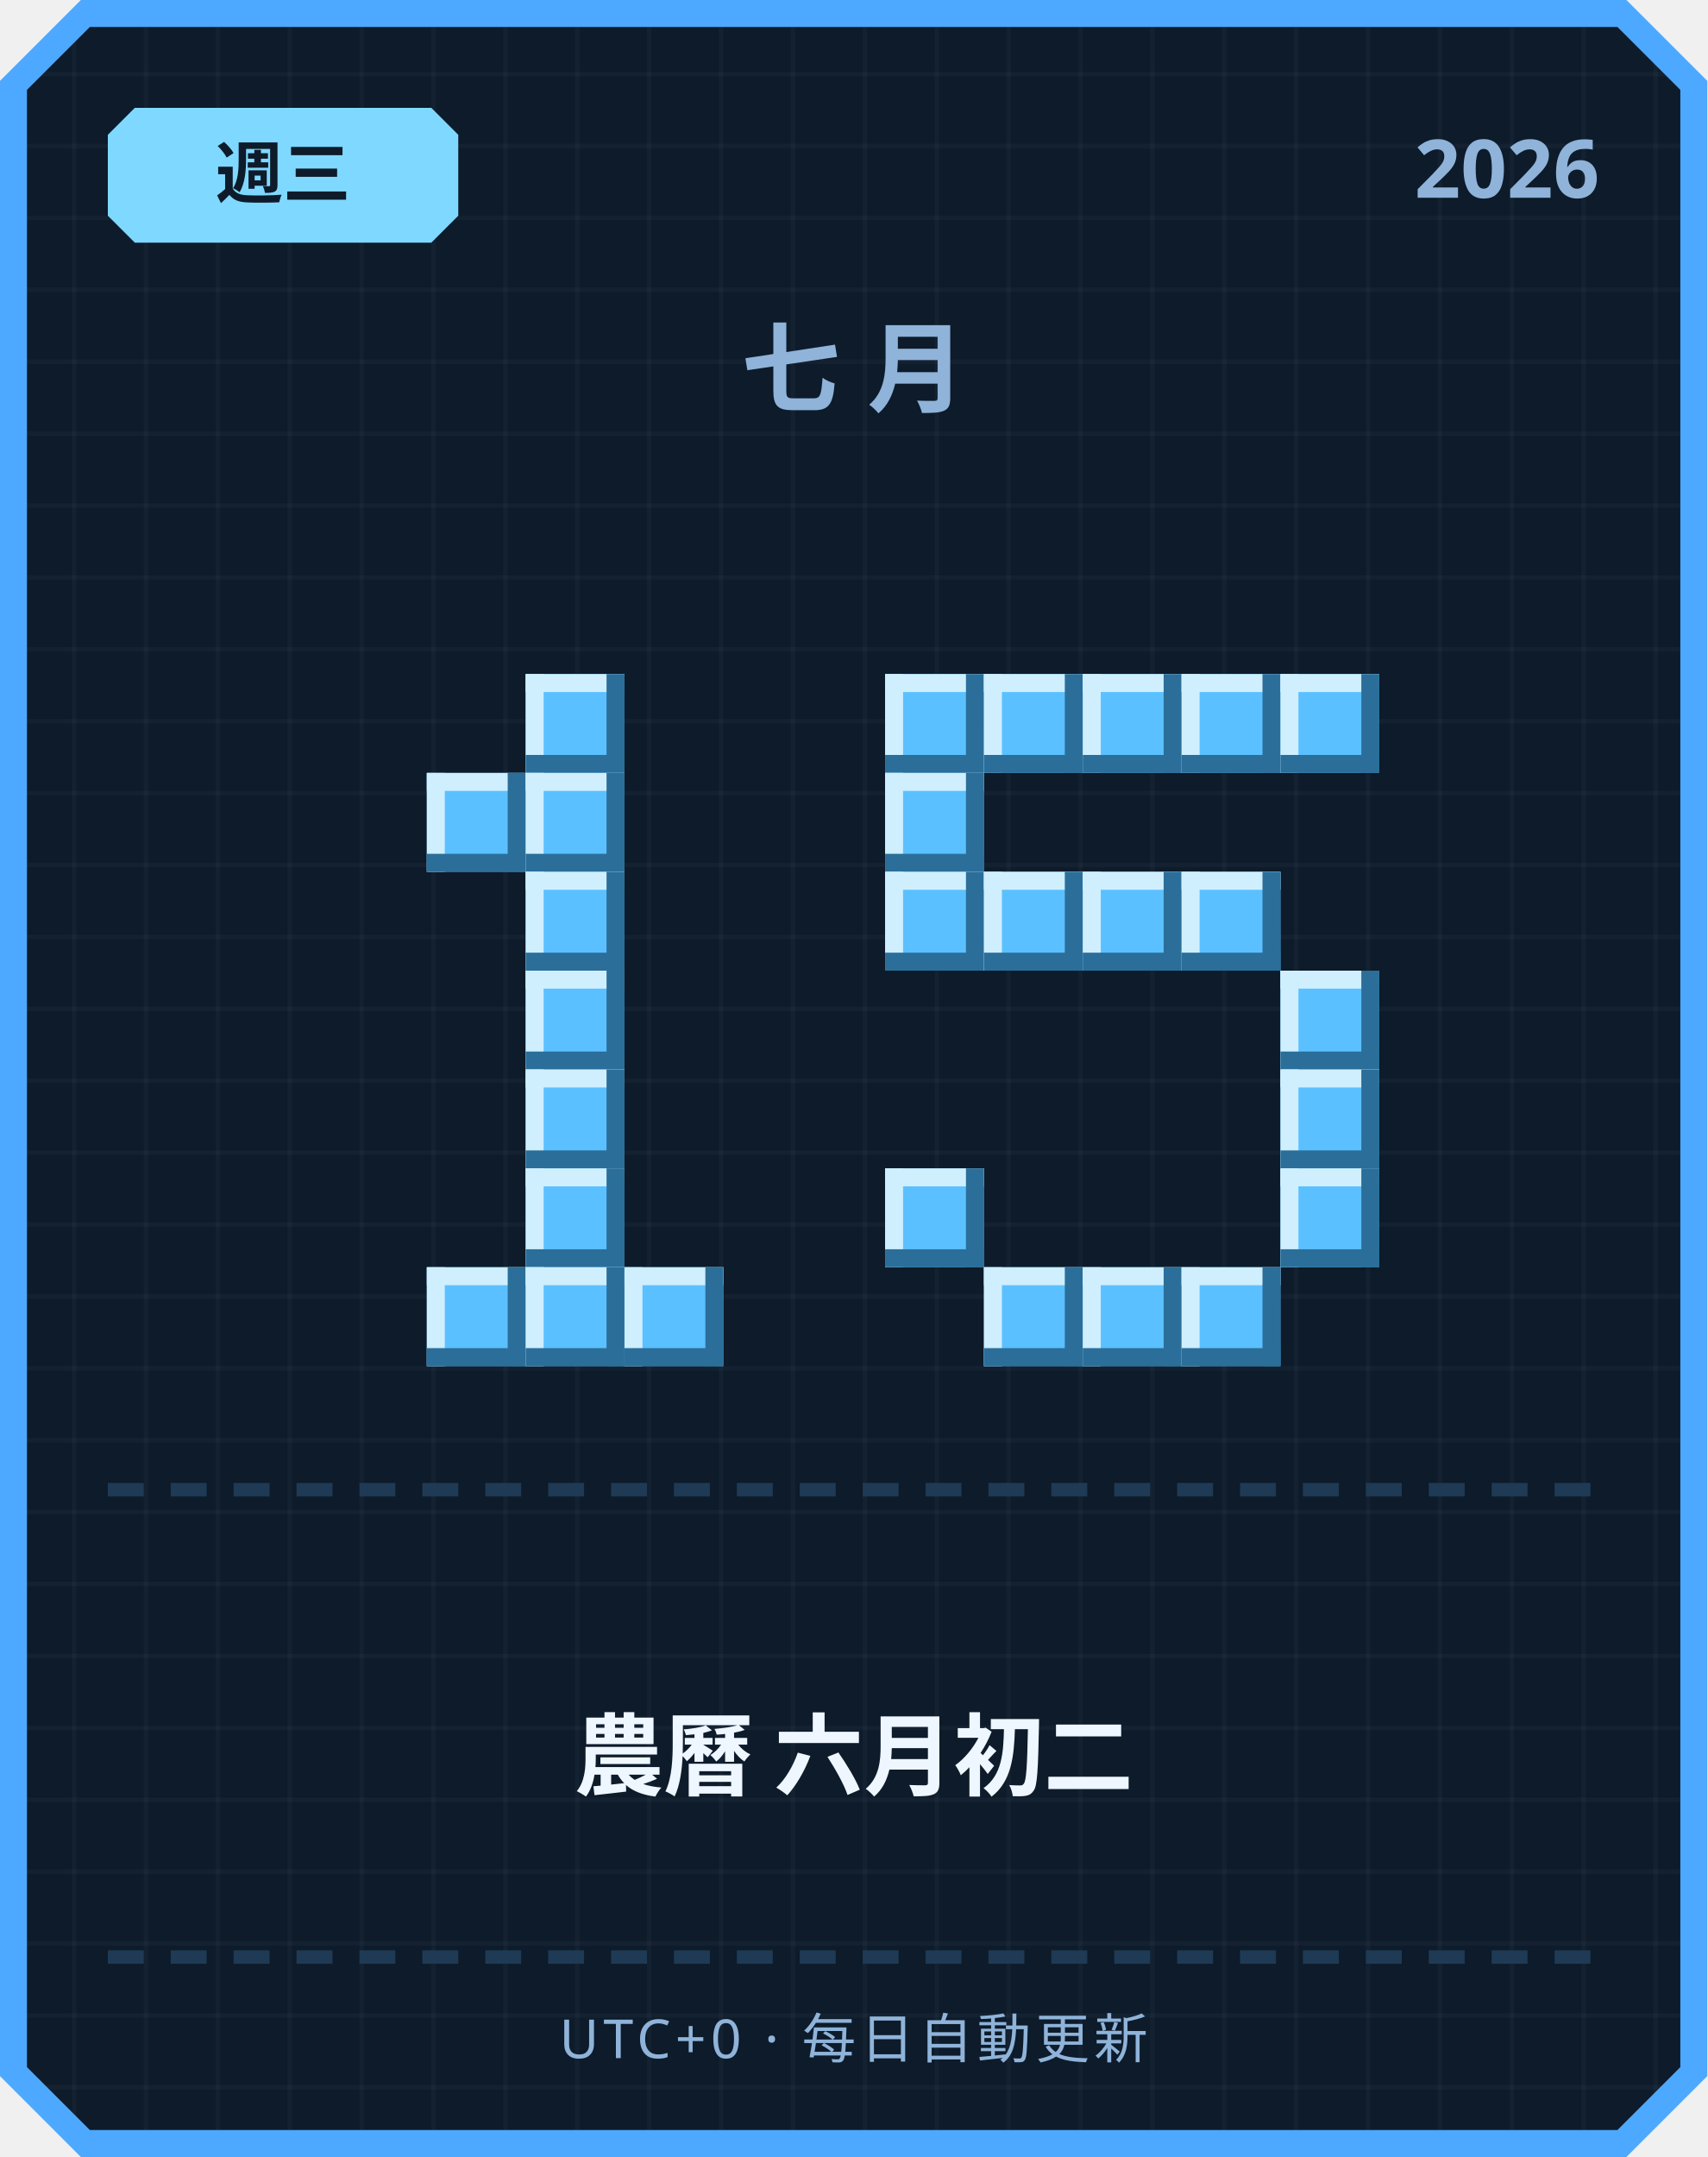
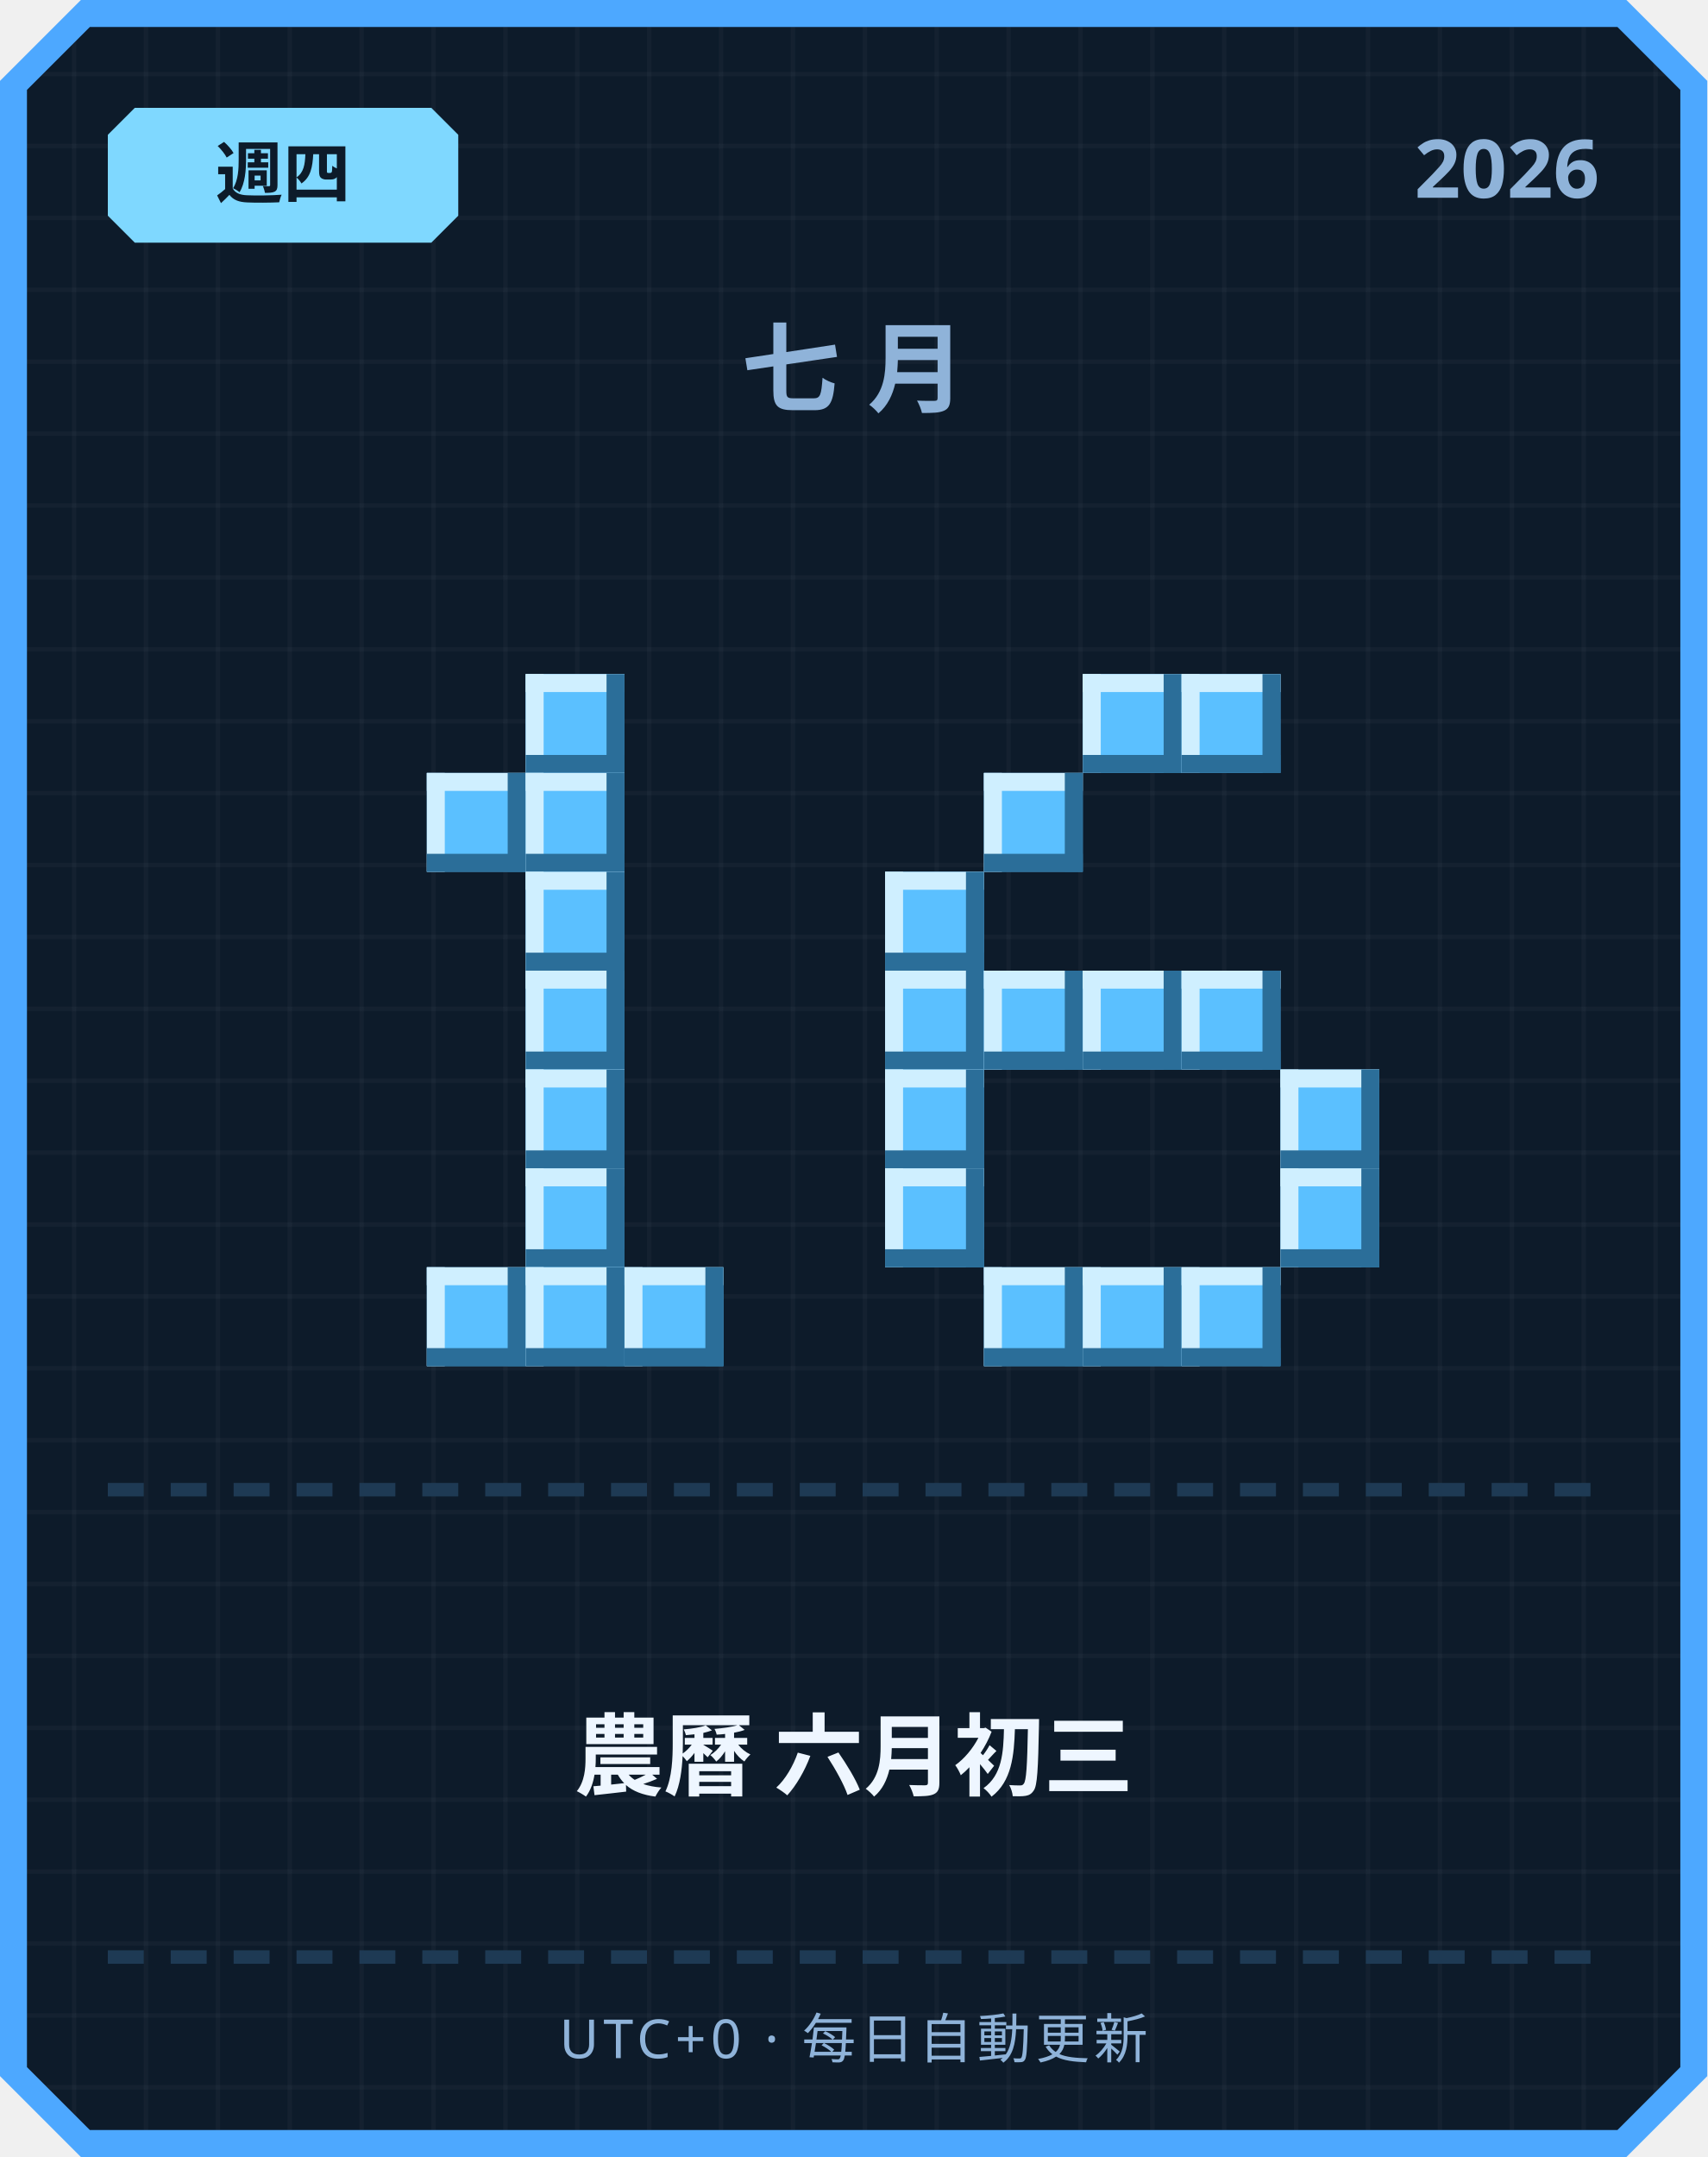
<svg xmlns="http://www.w3.org/2000/svg" width="380" height="480" viewBox="0 0 380 480">
  <defs>
    <pattern id="grid" width="16" height="16" patternUnits="userSpaceOnUse">
      <rect width="16" height="16" fill="#0d1b2a" />
      <rect width="1" height="16" fill="#ffffff" opacity="0.03" />
      <rect width="16" height="1" fill="#ffffff" opacity="0.03" />
    </pattern>
  </defs>
  <path d="M 18,0 L 362,0 L 380,18 L 380,462 L 362,480 L 18,480 L 0,462 L 0,18 Z" fill="#4da8ff" />
  <path d="M 20,6 L 360,6 L 374,20 L 374,460 L 360,474 L 20,474 L 6,460 L 6,20 Z" fill="url(#grid)" />
  <path d="M 30,24 L 96,24 L 102,30 L 102,48 L 96,54 L 30,54 L 24,48 L 24,30 Z" fill="#7fd8ff" />
-   <text x="63" y="44" text-anchor="middle" font-family="'Segoe UI', sans-serif" font-size="15" font-weight="700" fill="#0d1b2a">週三</text>
+   <text x="63" y="44" text-anchor="middle" font-family="'Segoe UI', sans-serif" font-size="15" font-weight="700" fill="#0d1b2a">週四</text>
  <text x="356" y="44" text-anchor="end" font-family="'Segoe UI', sans-serif" font-size="18" font-weight="700" fill="#8fb3d9">2026</text>
  <text x="190" y="90" text-anchor="middle" font-family="'Segoe UI', sans-serif" font-size="22" font-weight="700" letter-spacing="6" fill="#8fb3d9">七月</text>
  <rect x="117" y="150" width="22" height="22" fill="#5bc0ff" />
  <rect x="117" y="150" width="22" height="4" fill="#cfefff" />
  <rect x="117" y="150" width="4" height="22" fill="#cfefff" />
  <rect x="117" y="168" width="22" height="4" fill="#2b6e99" />
  <rect x="135" y="150" width="4" height="22" fill="#2b6e99" />
  <rect x="95" y="172" width="22" height="22" fill="#5bc0ff" />
  <rect x="95" y="172" width="22" height="4" fill="#cfefff" />
  <rect x="95" y="172" width="4" height="22" fill="#cfefff" />
  <rect x="95" y="190" width="22" height="4" fill="#2b6e99" />
  <rect x="113" y="172" width="4" height="22" fill="#2b6e99" />
  <rect x="117" y="172" width="22" height="22" fill="#5bc0ff" />
  <rect x="117" y="172" width="22" height="4" fill="#cfefff" />
  <rect x="117" y="172" width="4" height="22" fill="#cfefff" />
  <rect x="117" y="190" width="22" height="4" fill="#2b6e99" />
  <rect x="135" y="172" width="4" height="22" fill="#2b6e99" />
  <rect x="117" y="194" width="22" height="22" fill="#5bc0ff" />
  <rect x="117" y="194" width="22" height="4" fill="#cfefff" />
  <rect x="117" y="194" width="4" height="22" fill="#cfefff" />
  <rect x="117" y="212" width="22" height="4" fill="#2b6e99" />
  <rect x="135" y="194" width="4" height="22" fill="#2b6e99" />
  <rect x="117" y="216" width="22" height="22" fill="#5bc0ff" />
  <rect x="117" y="216" width="22" height="4" fill="#cfefff" />
  <rect x="117" y="216" width="4" height="22" fill="#cfefff" />
  <rect x="117" y="234" width="22" height="4" fill="#2b6e99" />
  <rect x="135" y="216" width="4" height="22" fill="#2b6e99" />
  <rect x="117" y="238" width="22" height="22" fill="#5bc0ff" />
  <rect x="117" y="238" width="22" height="4" fill="#cfefff" />
  <rect x="117" y="238" width="4" height="22" fill="#cfefff" />
  <rect x="117" y="256" width="22" height="4" fill="#2b6e99" />
  <rect x="135" y="238" width="4" height="22" fill="#2b6e99" />
  <rect x="117" y="260" width="22" height="22" fill="#5bc0ff" />
  <rect x="117" y="260" width="22" height="4" fill="#cfefff" />
  <rect x="117" y="260" width="4" height="22" fill="#cfefff" />
  <rect x="117" y="278" width="22" height="4" fill="#2b6e99" />
  <rect x="135" y="260" width="4" height="22" fill="#2b6e99" />
  <rect x="95" y="282" width="22" height="22" fill="#5bc0ff" />
  <rect x="95" y="282" width="22" height="4" fill="#cfefff" />
  <rect x="95" y="282" width="4" height="22" fill="#cfefff" />
  <rect x="95" y="300" width="22" height="4" fill="#2b6e99" />
  <rect x="113" y="282" width="4" height="22" fill="#2b6e99" />
  <rect x="117" y="282" width="22" height="22" fill="#5bc0ff" />
  <rect x="117" y="282" width="22" height="4" fill="#cfefff" />
  <rect x="117" y="282" width="4" height="22" fill="#cfefff" />
  <rect x="117" y="300" width="22" height="4" fill="#2b6e99" />
  <rect x="135" y="282" width="4" height="22" fill="#2b6e99" />
  <rect x="139" y="282" width="22" height="22" fill="#5bc0ff" />
  <rect x="139" y="282" width="22" height="4" fill="#cfefff" />
  <rect x="139" y="282" width="4" height="22" fill="#cfefff" />
  <rect x="139" y="300" width="22" height="4" fill="#2b6e99" />
  <rect x="157" y="282" width="4" height="22" fill="#2b6e99" />
-   <rect x="197" y="150" width="22" height="22" fill="#5bc0ff" />
-   <rect x="197" y="150" width="22" height="4" fill="#cfefff" />
-   <rect x="197" y="150" width="4" height="22" fill="#cfefff" />
-   <rect x="197" y="168" width="22" height="4" fill="#2b6e99" />
-   <rect x="215" y="150" width="4" height="22" fill="#2b6e99" />
-   <rect x="219" y="150" width="22" height="22" fill="#5bc0ff" />
-   <rect x="219" y="150" width="22" height="4" fill="#cfefff" />
-   <rect x="219" y="150" width="4" height="22" fill="#cfefff" />
-   <rect x="219" y="168" width="22" height="4" fill="#2b6e99" />
-   <rect x="237" y="150" width="4" height="22" fill="#2b6e99" />
  <rect x="241" y="150" width="22" height="22" fill="#5bc0ff" />
  <rect x="241" y="150" width="22" height="4" fill="#cfefff" />
  <rect x="241" y="150" width="4" height="22" fill="#cfefff" />
  <rect x="241" y="168" width="22" height="4" fill="#2b6e99" />
  <rect x="259" y="150" width="4" height="22" fill="#2b6e99" />
  <rect x="263" y="150" width="22" height="22" fill="#5bc0ff" />
  <rect x="263" y="150" width="22" height="4" fill="#cfefff" />
  <rect x="263" y="150" width="4" height="22" fill="#cfefff" />
  <rect x="263" y="168" width="22" height="4" fill="#2b6e99" />
  <rect x="281" y="150" width="4" height="22" fill="#2b6e99" />
-   <rect x="285" y="150" width="22" height="22" fill="#5bc0ff" />
-   <rect x="285" y="150" width="22" height="4" fill="#cfefff" />
-   <rect x="285" y="150" width="4" height="22" fill="#cfefff" />
-   <rect x="285" y="168" width="22" height="4" fill="#2b6e99" />
-   <rect x="303" y="150" width="4" height="22" fill="#2b6e99" />
-   <rect x="197" y="172" width="22" height="22" fill="#5bc0ff" />
-   <rect x="197" y="172" width="22" height="4" fill="#cfefff" />
-   <rect x="197" y="172" width="4" height="22" fill="#cfefff" />
-   <rect x="197" y="190" width="22" height="4" fill="#2b6e99" />
-   <rect x="215" y="172" width="4" height="22" fill="#2b6e99" />
+   <rect x="219" y="172" width="22" height="22" fill="#5bc0ff" />
+   <rect x="219" y="172" width="22" height="4" fill="#cfefff" />
+   <rect x="219" y="172" width="4" height="22" fill="#cfefff" />
+   <rect x="219" y="190" width="22" height="4" fill="#2b6e99" />
+   <rect x="237" y="172" width="4" height="22" fill="#2b6e99" />
  <rect x="197" y="194" width="22" height="22" fill="#5bc0ff" />
  <rect x="197" y="194" width="22" height="4" fill="#cfefff" />
  <rect x="197" y="194" width="4" height="22" fill="#cfefff" />
  <rect x="197" y="212" width="22" height="4" fill="#2b6e99" />
  <rect x="215" y="194" width="4" height="22" fill="#2b6e99" />
-   <rect x="219" y="194" width="22" height="22" fill="#5bc0ff" />
-   <rect x="219" y="194" width="22" height="4" fill="#cfefff" />
-   <rect x="219" y="194" width="4" height="22" fill="#cfefff" />
-   <rect x="219" y="212" width="22" height="4" fill="#2b6e99" />
-   <rect x="237" y="194" width="4" height="22" fill="#2b6e99" />
-   <rect x="241" y="194" width="22" height="22" fill="#5bc0ff" />
-   <rect x="241" y="194" width="22" height="4" fill="#cfefff" />
-   <rect x="241" y="194" width="4" height="22" fill="#cfefff" />
-   <rect x="241" y="212" width="22" height="4" fill="#2b6e99" />
-   <rect x="259" y="194" width="4" height="22" fill="#2b6e99" />
-   <rect x="263" y="194" width="22" height="22" fill="#5bc0ff" />
-   <rect x="263" y="194" width="22" height="4" fill="#cfefff" />
-   <rect x="263" y="194" width="4" height="22" fill="#cfefff" />
-   <rect x="263" y="212" width="22" height="4" fill="#2b6e99" />
-   <rect x="281" y="194" width="4" height="22" fill="#2b6e99" />
-   <rect x="285" y="216" width="22" height="22" fill="#5bc0ff" />
-   <rect x="285" y="216" width="22" height="4" fill="#cfefff" />
-   <rect x="285" y="216" width="4" height="22" fill="#cfefff" />
-   <rect x="285" y="234" width="22" height="4" fill="#2b6e99" />
-   <rect x="303" y="216" width="4" height="22" fill="#2b6e99" />
+   <rect x="197" y="216" width="22" height="22" fill="#5bc0ff" />
+   <rect x="197" y="216" width="22" height="4" fill="#cfefff" />
+   <rect x="197" y="216" width="4" height="22" fill="#cfefff" />
+   <rect x="197" y="234" width="22" height="4" fill="#2b6e99" />
+   <rect x="215" y="216" width="4" height="22" fill="#2b6e99" />
+   <rect x="219" y="216" width="22" height="22" fill="#5bc0ff" />
+   <rect x="219" y="216" width="22" height="4" fill="#cfefff" />
+   <rect x="219" y="216" width="4" height="22" fill="#cfefff" />
+   <rect x="219" y="234" width="22" height="4" fill="#2b6e99" />
+   <rect x="237" y="216" width="4" height="22" fill="#2b6e99" />
+   <rect x="241" y="216" width="22" height="22" fill="#5bc0ff" />
+   <rect x="241" y="216" width="22" height="4" fill="#cfefff" />
+   <rect x="241" y="216" width="4" height="22" fill="#cfefff" />
+   <rect x="241" y="234" width="22" height="4" fill="#2b6e99" />
+   <rect x="259" y="216" width="4" height="22" fill="#2b6e99" />
+   <rect x="263" y="216" width="22" height="22" fill="#5bc0ff" />
+   <rect x="263" y="216" width="22" height="4" fill="#cfefff" />
+   <rect x="263" y="216" width="4" height="22" fill="#cfefff" />
+   <rect x="263" y="234" width="22" height="4" fill="#2b6e99" />
+   <rect x="281" y="216" width="4" height="22" fill="#2b6e99" />
+   <rect x="197" y="238" width="22" height="22" fill="#5bc0ff" />
+   <rect x="197" y="238" width="22" height="4" fill="#cfefff" />
+   <rect x="197" y="238" width="4" height="22" fill="#cfefff" />
+   <rect x="197" y="256" width="22" height="4" fill="#2b6e99" />
+   <rect x="215" y="238" width="4" height="22" fill="#2b6e99" />
  <rect x="285" y="238" width="22" height="22" fill="#5bc0ff" />
  <rect x="285" y="238" width="22" height="4" fill="#cfefff" />
  <rect x="285" y="238" width="4" height="22" fill="#cfefff" />
  <rect x="285" y="256" width="22" height="4" fill="#2b6e99" />
  <rect x="303" y="238" width="4" height="22" fill="#2b6e99" />
  <rect x="197" y="260" width="22" height="22" fill="#5bc0ff" />
  <rect x="197" y="260" width="22" height="4" fill="#cfefff" />
  <rect x="197" y="260" width="4" height="22" fill="#cfefff" />
  <rect x="197" y="278" width="22" height="4" fill="#2b6e99" />
  <rect x="215" y="260" width="4" height="22" fill="#2b6e99" />
  <rect x="285" y="260" width="22" height="22" fill="#5bc0ff" />
  <rect x="285" y="260" width="22" height="4" fill="#cfefff" />
  <rect x="285" y="260" width="4" height="22" fill="#cfefff" />
  <rect x="285" y="278" width="22" height="4" fill="#2b6e99" />
  <rect x="303" y="260" width="4" height="22" fill="#2b6e99" />
  <rect x="219" y="282" width="22" height="22" fill="#5bc0ff" />
  <rect x="219" y="282" width="22" height="4" fill="#cfefff" />
  <rect x="219" y="282" width="4" height="22" fill="#cfefff" />
  <rect x="219" y="300" width="22" height="4" fill="#2b6e99" />
  <rect x="237" y="282" width="4" height="22" fill="#2b6e99" />
  <rect x="241" y="282" width="22" height="22" fill="#5bc0ff" />
  <rect x="241" y="282" width="22" height="4" fill="#cfefff" />
  <rect x="241" y="282" width="4" height="22" fill="#cfefff" />
  <rect x="241" y="300" width="22" height="4" fill="#2b6e99" />
  <rect x="259" y="282" width="4" height="22" fill="#2b6e99" />
  <rect x="263" y="282" width="22" height="22" fill="#5bc0ff" />
  <rect x="263" y="282" width="22" height="4" fill="#cfefff" />
  <rect x="263" y="282" width="4" height="22" fill="#cfefff" />
  <rect x="263" y="300" width="22" height="4" fill="#2b6e99" />
  <rect x="281" y="282" width="4" height="22" fill="#2b6e99" />
  <rect x="24" y="330" width="8" height="3" fill="#1e3a54" />
  <rect x="38" y="330" width="8" height="3" fill="#1e3a54" />
  <rect x="52" y="330" width="8" height="3" fill="#1e3a54" />
  <rect x="66" y="330" width="8" height="3" fill="#1e3a54" />
  <rect x="80" y="330" width="8" height="3" fill="#1e3a54" />
  <rect x="94" y="330" width="8" height="3" fill="#1e3a54" />
  <rect x="108" y="330" width="8" height="3" fill="#1e3a54" />
  <rect x="122" y="330" width="8" height="3" fill="#1e3a54" />
  <rect x="136" y="330" width="8" height="3" fill="#1e3a54" />
  <rect x="150" y="330" width="8" height="3" fill="#1e3a54" />
  <rect x="164" y="330" width="8" height="3" fill="#1e3a54" />
  <rect x="178" y="330" width="8" height="3" fill="#1e3a54" />
  <rect x="192" y="330" width="8" height="3" fill="#1e3a54" />
  <rect x="206" y="330" width="8" height="3" fill="#1e3a54" />
  <rect x="220" y="330" width="8" height="3" fill="#1e3a54" />
  <rect x="234" y="330" width="8" height="3" fill="#1e3a54" />
  <rect x="248" y="330" width="8" height="3" fill="#1e3a54" />
  <rect x="262" y="330" width="8" height="3" fill="#1e3a54" />
  <rect x="276" y="330" width="8" height="3" fill="#1e3a54" />
  <rect x="290" y="330" width="8" height="3" fill="#1e3a54" />
  <rect x="304" y="330" width="8" height="3" fill="#1e3a54" />
  <rect x="318" y="330" width="8" height="3" fill="#1e3a54" />
  <rect x="332" y="330" width="8" height="3" fill="#1e3a54" />
  <rect x="346" y="330" width="8" height="3" fill="#1e3a54" />
-   <text x="190" y="398" text-anchor="middle" font-family="'Segoe UI', 'Microsoft JhengHei', sans-serif" font-size="20" font-weight="700" fill="#eef6ff">農曆 六月初二</text>
+   <text x="190" y="398" text-anchor="middle" font-family="'Segoe UI', 'Microsoft JhengHei', sans-serif" font-size="20" font-weight="700" fill="#eef6ff">農曆 六月初三</text>
  <rect x="24" y="434" width="8" height="3" fill="#1e3a54" />
  <rect x="38" y="434" width="8" height="3" fill="#1e3a54" />
  <rect x="52" y="434" width="8" height="3" fill="#1e3a54" />
  <rect x="66" y="434" width="8" height="3" fill="#1e3a54" />
  <rect x="80" y="434" width="8" height="3" fill="#1e3a54" />
  <rect x="94" y="434" width="8" height="3" fill="#1e3a54" />
  <rect x="108" y="434" width="8" height="3" fill="#1e3a54" />
  <rect x="122" y="434" width="8" height="3" fill="#1e3a54" />
  <rect x="136" y="434" width="8" height="3" fill="#1e3a54" />
  <rect x="150" y="434" width="8" height="3" fill="#1e3a54" />
  <rect x="164" y="434" width="8" height="3" fill="#1e3a54" />
  <rect x="178" y="434" width="8" height="3" fill="#1e3a54" />
  <rect x="192" y="434" width="8" height="3" fill="#1e3a54" />
  <rect x="206" y="434" width="8" height="3" fill="#1e3a54" />
  <rect x="220" y="434" width="8" height="3" fill="#1e3a54" />
  <rect x="234" y="434" width="8" height="3" fill="#1e3a54" />
  <rect x="248" y="434" width="8" height="3" fill="#1e3a54" />
  <rect x="262" y="434" width="8" height="3" fill="#1e3a54" />
  <rect x="276" y="434" width="8" height="3" fill="#1e3a54" />
  <rect x="290" y="434" width="8" height="3" fill="#1e3a54" />
  <rect x="304" y="434" width="8" height="3" fill="#1e3a54" />
  <rect x="318" y="434" width="8" height="3" fill="#1e3a54" />
  <rect x="332" y="434" width="8" height="3" fill="#1e3a54" />
  <rect x="346" y="434" width="8" height="3" fill="#1e3a54" />
  <text x="190" y="458" text-anchor="middle" font-family="'Segoe UI', sans-serif" font-size="12" letter-spacing="1" fill="#8fb3d9">UTC+0 · 每日自動更新</text>
</svg>
